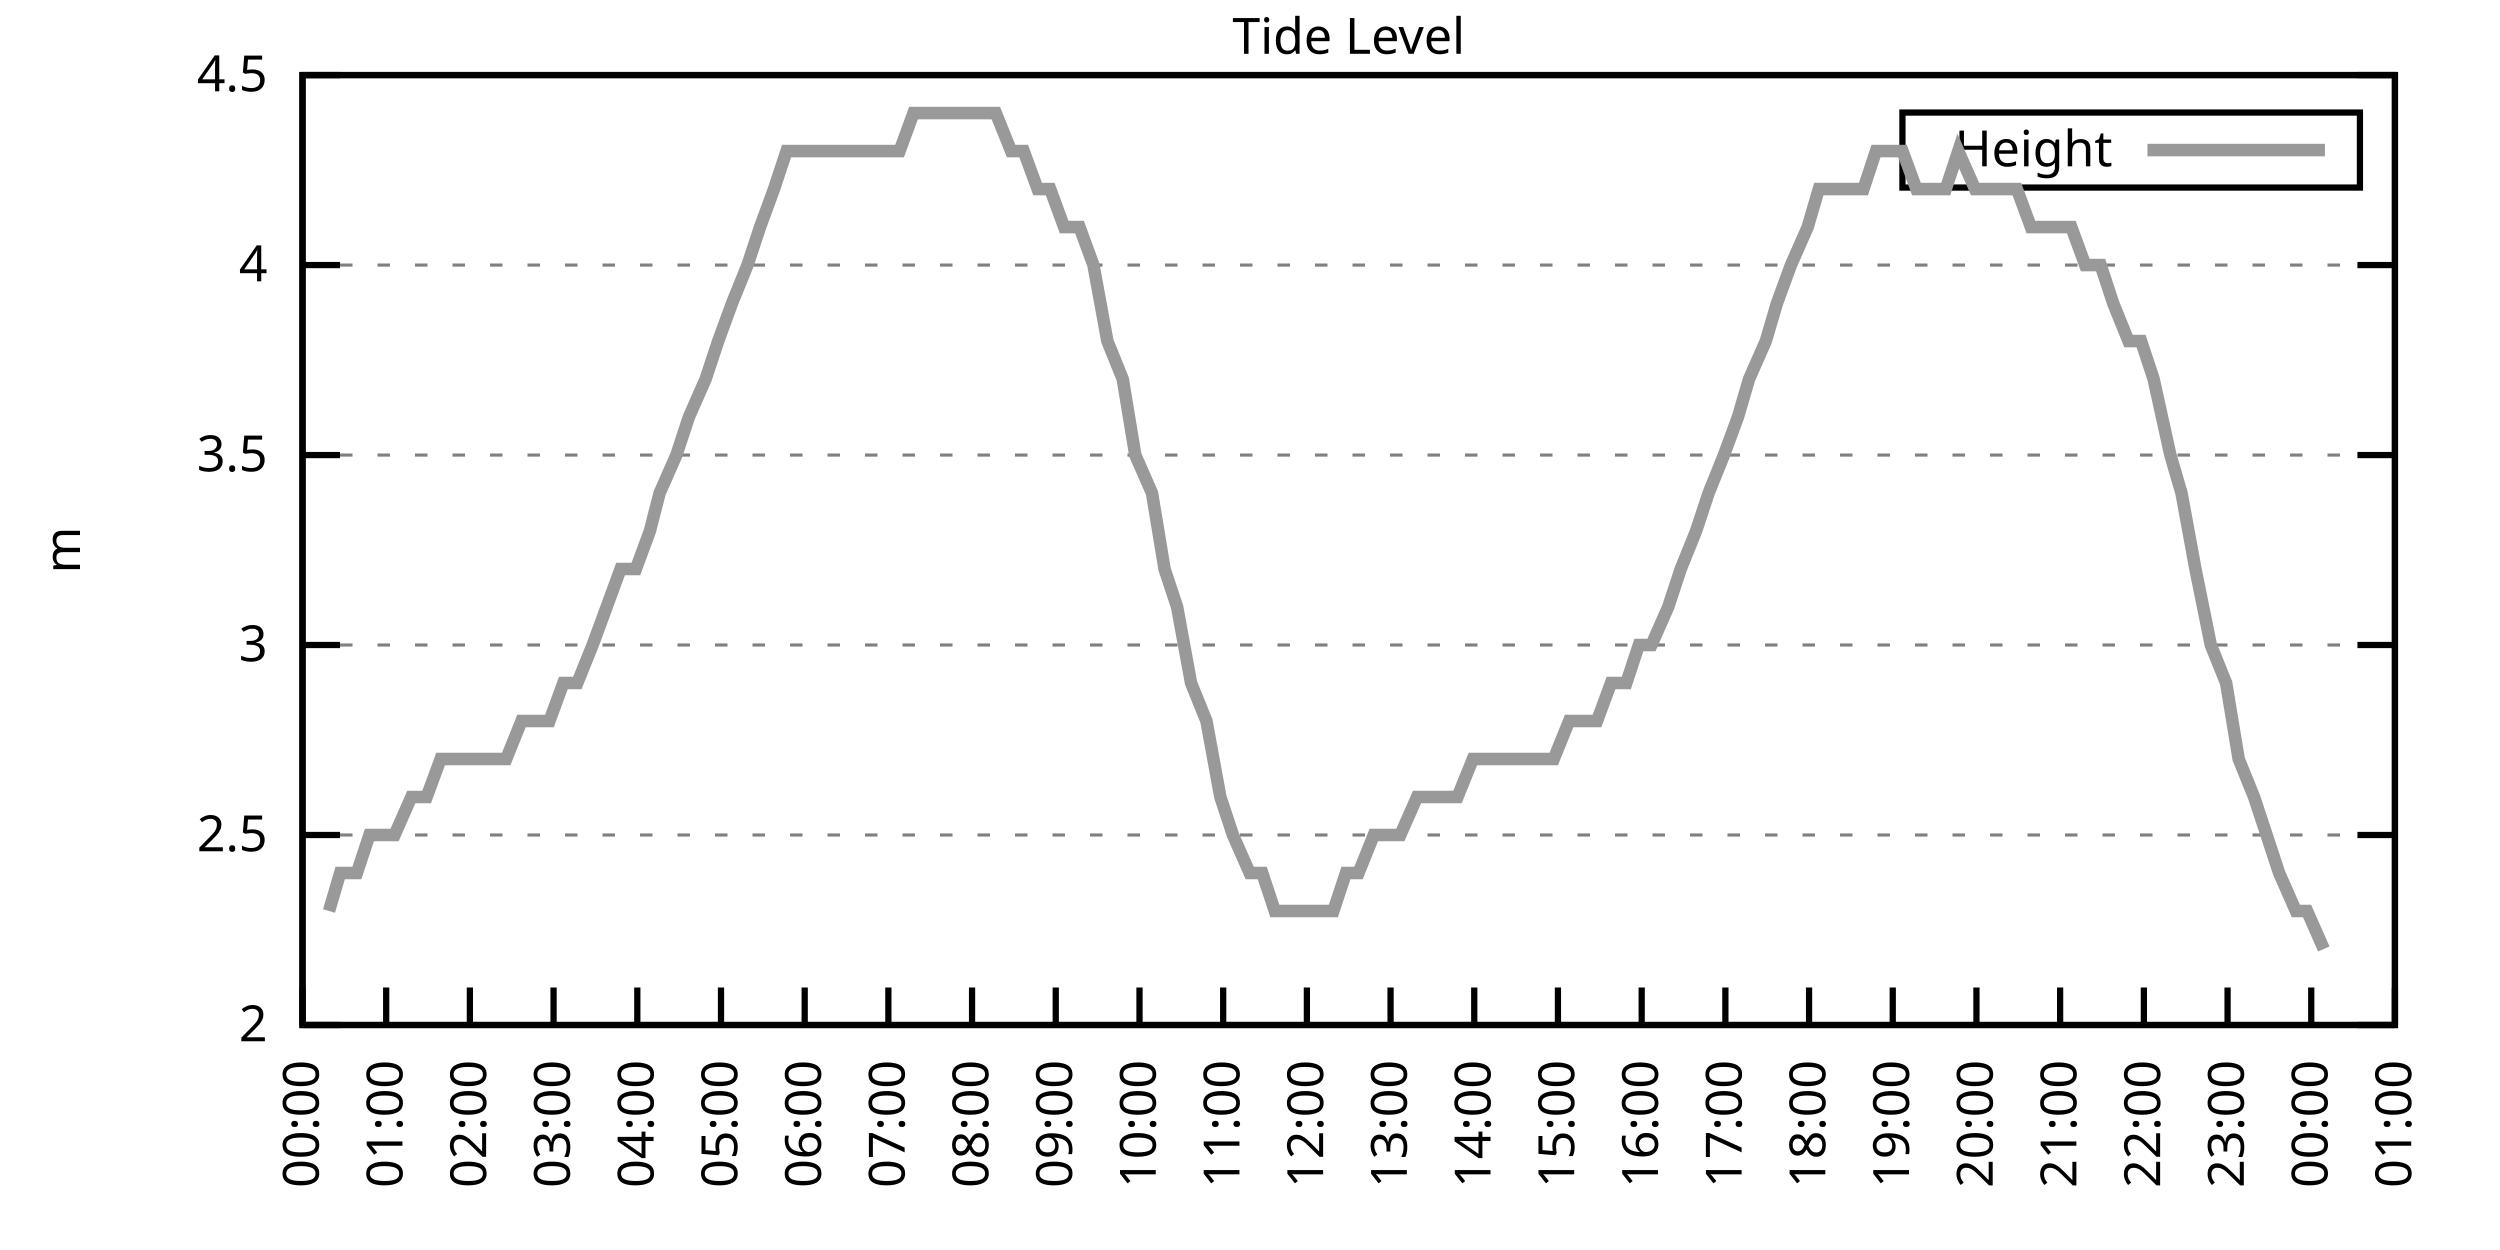
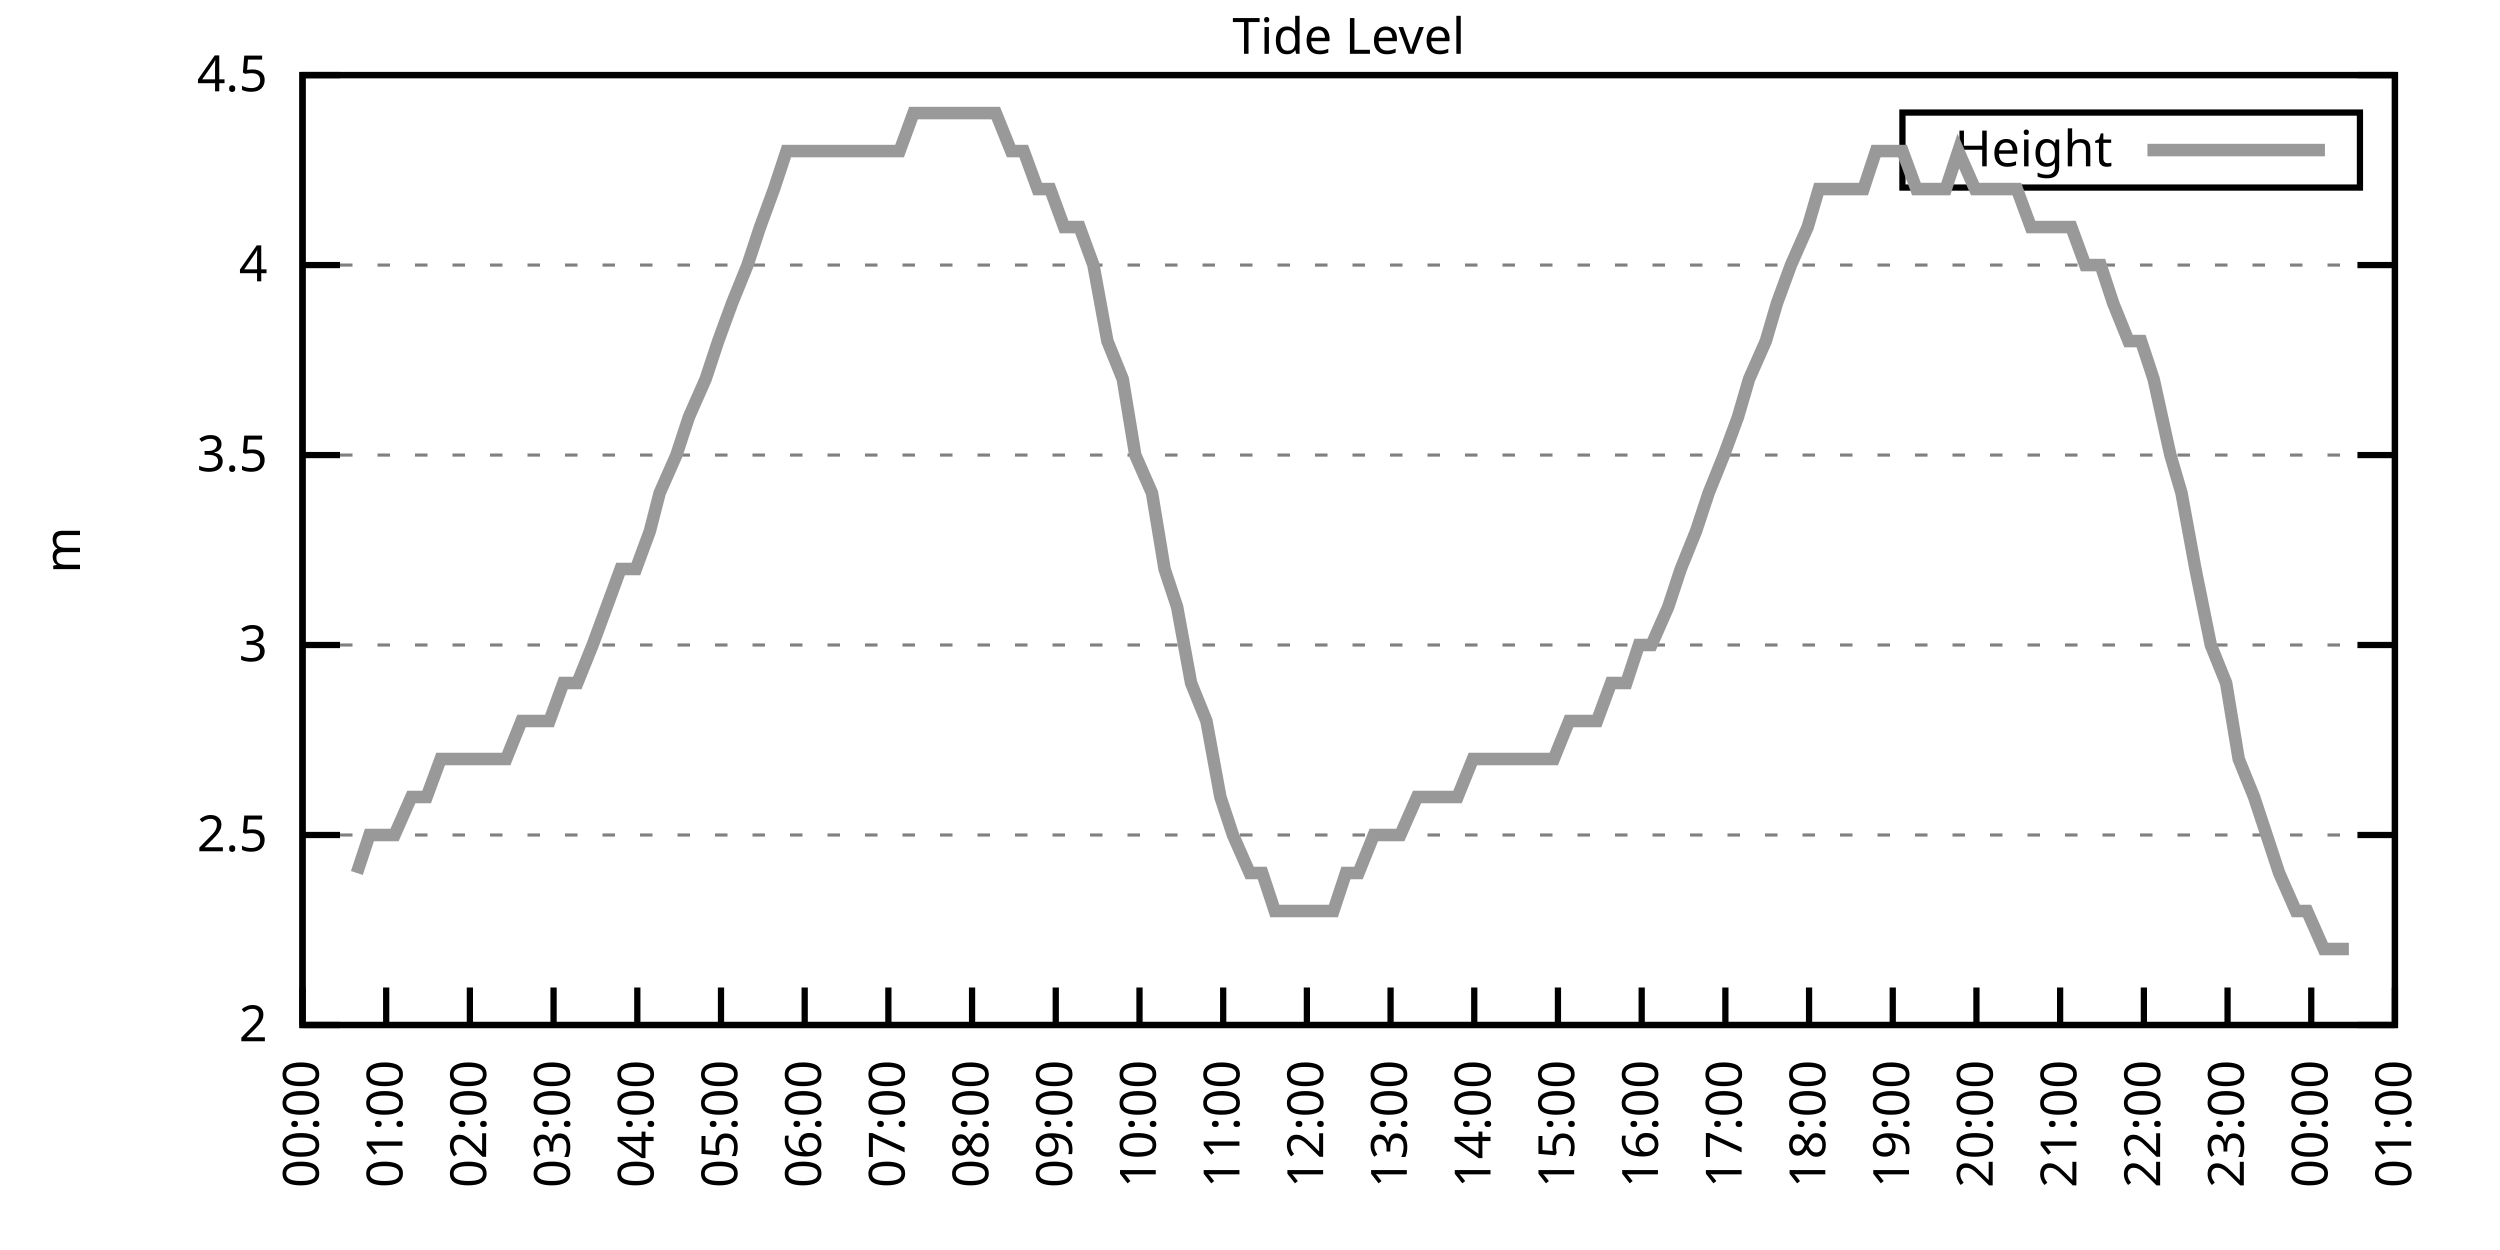
<svg xmlns="http://www.w3.org/2000/svg" xmlns:xlink="http://www.w3.org/1999/xlink" width="400" height="200" viewBox="0 0 400 200">
  <g id="gnuplot_canvas">
    <rect x="0" y="0" width="400" height="200" fill="none" />
    <defs>
      <circle id="gpDot" r="0.5" stroke-width="0.5" stroke="currentColor" />
      <path id="gpPt0" stroke-width="0.333" stroke="currentColor" d="M-1,0 h2 M0,-1 v2" />
      <path id="gpPt1" stroke-width="0.333" stroke="currentColor" d="M-1,-1 L1,1 M1,-1 L-1,1" />
      <path id="gpPt2" stroke-width="0.333" stroke="currentColor" d="M-1,0 L1,0 M0,-1 L0,1 M-1,-1 L1,1 M-1,1 L1,-1" />
      <rect id="gpPt3" stroke-width="0.333" stroke="currentColor" x="-1" y="-1" width="2" height="2" />
      <rect id="gpPt4" stroke-width="0.333" stroke="currentColor" fill="currentColor" x="-1" y="-1" width="2" height="2" />
      <circle id="gpPt5" stroke-width="0.333" stroke="currentColor" cx="0" cy="0" r="1" />
      <use xlink:href="#gpPt5" id="gpPt6" fill="currentColor" stroke="none" />
      <path id="gpPt7" stroke-width="0.333" stroke="currentColor" d="M0,-1.33 L-1.33,0.67 L1.33,0.67 z" />
      <use xlink:href="#gpPt7" id="gpPt8" fill="currentColor" stroke="none" />
      <use xlink:href="#gpPt7" id="gpPt9" stroke="currentColor" transform="rotate(180)" />
      <use xlink:href="#gpPt9" id="gpPt10" fill="currentColor" stroke="none" />
      <use xlink:href="#gpPt3" id="gpPt11" stroke="currentColor" transform="rotate(45)" />
      <use xlink:href="#gpPt11" id="gpPt12" fill="currentColor" stroke="none" />
      <path id="gpPt13" stroke-width="0.333" stroke="currentColor" d="M0,1.330 L1.265,0.411 L0.782,-1.067 L-0.782,-1.076 L-1.265,0.411 z" />
      <use xlink:href="#gpPt13" id="gpPt14" fill="currentColor" stroke="none" />
      <filter id="textbox" filterUnits="objectBoundingBox" x="0" y="0" height="1" width="1">
        <feFlood flood-color="white" flood-opacity="1" result="bgnd" />
        <feComposite in="SourceGraphic" in2="bgnd" operator="atop" />
      </filter>
      <filter id="greybox" filterUnits="objectBoundingBox" x="0" y="0" height="1" width="1">
        <feFlood flood-color="lightgrey" flood-opacity="1" result="grey" />
        <feComposite in="SourceGraphic" in2="grey" operator="atop" />
      </filter>
    </defs>
    <g fill="none" color="white" stroke="currentColor" stroke-width="1.00" stroke-linecap="butt" stroke-linejoin="miter">
</g>
    <g fill="none" color="black" stroke="currentColor" stroke-width="1.00" stroke-linecap="butt" stroke-linejoin="miter">
      <g stroke="none" shape-rendering="crispEdges">
        <polygon fill="rgb(255, 255, 255)" points="48.40,164.00 383.18,164.00 383.18,12.02 48.40,12.02 " />
      </g>
    </g>
    <g fill="none" color="black" stroke="currentColor" stroke-width="1.00" stroke-linecap="butt" stroke-linejoin="miter">
</g>
    <g fill="none" color="black" stroke="black" stroke-width="0.50" stroke-linecap="butt" stroke-linejoin="miter">
</g>
    <g fill="none" color="gray" stroke="currentColor" stroke-width="0.50" stroke-linecap="butt" stroke-linejoin="miter">
      <path stroke="gray" stroke-dasharray="2,4" class="gridline" d="M48.40,164.00 L383.19,164.00  " />
    </g>
    <g fill="none" color="gray" stroke="gray" stroke-width="1.00" stroke-linecap="butt" stroke-linejoin="miter">
</g>
    <g fill="none" color="black" stroke="currentColor" stroke-width="1.00" stroke-linecap="butt" stroke-linejoin="miter">
      <path stroke="black" d="M48.40,164.00 L54.40,164.00 M383.19,164.00 L377.19,164.00  " />
      <g transform="translate(42.80,166.60)" stroke="none" fill="black" font-family="Sans" font-size="8.00" text-anchor="end">
        <text>
          <tspan font-family="Sans"> 2</tspan>
        </text>
      </g>
    </g>
    <g fill="none" color="black" stroke="currentColor" stroke-width="1.00" stroke-linecap="butt" stroke-linejoin="miter">
</g>
    <g fill="none" color="black" stroke="black" stroke-width="0.50" stroke-linecap="butt" stroke-linejoin="miter">
</g>
    <g fill="none" color="gray" stroke="currentColor" stroke-width="0.50" stroke-linecap="butt" stroke-linejoin="miter">
      <path stroke="gray" stroke-dasharray="2,4" class="gridline" d="M48.40,133.60 L383.19,133.60  " />
    </g>
    <g fill="none" color="gray" stroke="gray" stroke-width="1.00" stroke-linecap="butt" stroke-linejoin="miter">
</g>
    <g fill="none" color="black" stroke="currentColor" stroke-width="1.00" stroke-linecap="butt" stroke-linejoin="miter">
      <path stroke="black" d="M48.40,133.60 L54.40,133.60 M383.19,133.60 L377.19,133.60  " />
      <g transform="translate(42.80,136.20)" stroke="none" fill="black" font-family="Sans" font-size="8.00" text-anchor="end">
        <text>
          <tspan font-family="Sans"> 2.5</tspan>
        </text>
      </g>
    </g>
    <g fill="none" color="black" stroke="currentColor" stroke-width="1.00" stroke-linecap="butt" stroke-linejoin="miter">
</g>
    <g fill="none" color="black" stroke="black" stroke-width="0.50" stroke-linecap="butt" stroke-linejoin="miter">
</g>
    <g fill="none" color="gray" stroke="currentColor" stroke-width="0.50" stroke-linecap="butt" stroke-linejoin="miter">
      <path stroke="gray" stroke-dasharray="2,4" class="gridline" d="M48.40,103.20 L383.19,103.20  " />
    </g>
    <g fill="none" color="gray" stroke="gray" stroke-width="1.00" stroke-linecap="butt" stroke-linejoin="miter">
</g>
    <g fill="none" color="black" stroke="currentColor" stroke-width="1.00" stroke-linecap="butt" stroke-linejoin="miter">
      <path stroke="black" d="M48.40,103.20 L54.40,103.20 M383.19,103.20 L377.19,103.20  " />
      <g transform="translate(42.80,105.80)" stroke="none" fill="black" font-family="Sans" font-size="8.00" text-anchor="end">
        <text>
          <tspan font-family="Sans"> 3</tspan>
        </text>
      </g>
    </g>
    <g fill="none" color="black" stroke="currentColor" stroke-width="1.00" stroke-linecap="butt" stroke-linejoin="miter">
</g>
    <g fill="none" color="black" stroke="black" stroke-width="0.50" stroke-linecap="butt" stroke-linejoin="miter">
</g>
    <g fill="none" color="gray" stroke="currentColor" stroke-width="0.50" stroke-linecap="butt" stroke-linejoin="miter">
      <path stroke="gray" stroke-dasharray="2,4" class="gridline" d="M48.40,72.81 L383.19,72.81  " />
    </g>
    <g fill="none" color="gray" stroke="gray" stroke-width="1.00" stroke-linecap="butt" stroke-linejoin="miter">
</g>
    <g fill="none" color="black" stroke="currentColor" stroke-width="1.00" stroke-linecap="butt" stroke-linejoin="miter">
      <path stroke="black" d="M48.40,72.81 L54.40,72.81 M383.19,72.81 L377.19,72.81  " />
      <g transform="translate(42.80,75.41)" stroke="none" fill="black" font-family="Sans" font-size="8.00" text-anchor="end">
        <text>
          <tspan font-family="Sans"> 3.5</tspan>
        </text>
      </g>
    </g>
    <g fill="none" color="black" stroke="currentColor" stroke-width="1.00" stroke-linecap="butt" stroke-linejoin="miter">
</g>
    <g fill="none" color="black" stroke="black" stroke-width="0.50" stroke-linecap="butt" stroke-linejoin="miter">
</g>
    <g fill="none" color="gray" stroke="currentColor" stroke-width="0.50" stroke-linecap="butt" stroke-linejoin="miter">
      <path stroke="gray" stroke-dasharray="2,4" class="gridline" d="M48.40,42.41 L383.19,42.41  " />
    </g>
    <g fill="none" color="gray" stroke="gray" stroke-width="1.00" stroke-linecap="butt" stroke-linejoin="miter">
</g>
    <g fill="none" color="black" stroke="currentColor" stroke-width="1.00" stroke-linecap="butt" stroke-linejoin="miter">
      <path stroke="black" d="M48.40,42.41 L54.40,42.41 M383.19,42.41 L377.19,42.41  " />
      <g transform="translate(42.80,45.01)" stroke="none" fill="black" font-family="Sans" font-size="8.00" text-anchor="end">
        <text>
          <tspan font-family="Sans"> 4</tspan>
        </text>
      </g>
    </g>
    <g fill="none" color="black" stroke="currentColor" stroke-width="1.00" stroke-linecap="butt" stroke-linejoin="miter">
</g>
    <g fill="none" color="black" stroke="black" stroke-width="0.50" stroke-linecap="butt" stroke-linejoin="miter">
</g>
    <g fill="none" color="gray" stroke="currentColor" stroke-width="0.50" stroke-linecap="butt" stroke-linejoin="miter">
      <path stroke="gray" stroke-dasharray="2,4" class="gridline" d="M48.40,12.01 L383.19,12.01  " />
    </g>
    <g fill="none" color="gray" stroke="gray" stroke-width="1.00" stroke-linecap="butt" stroke-linejoin="miter">
</g>
    <g fill="none" color="black" stroke="currentColor" stroke-width="1.00" stroke-linecap="butt" stroke-linejoin="miter">
      <path stroke="black" d="M48.40,12.01 L54.40,12.01 M383.19,12.01 L377.19,12.01  " />
      <g transform="translate(42.80,14.61)" stroke="none" fill="black" font-family="Sans" font-size="8.00" text-anchor="end">
        <text>
          <tspan font-family="Sans"> 4.5</tspan>
        </text>
      </g>
    </g>
    <g fill="none" color="black" stroke="currentColor" stroke-width="1.00" stroke-linecap="butt" stroke-linejoin="miter">
      <path stroke="black" d="M48.40,164.00 L48.40,158.00  " />
      <g transform="translate(51.00,169.60) rotate(270.00)" stroke="none" fill="black" font-family="Sans" font-size="8.00" text-anchor="end">
        <text>
          <tspan font-family="Sans">00:00</tspan>
        </text>
      </g>
    </g>
    <g fill="none" color="black" stroke="currentColor" stroke-width="1.00" stroke-linecap="butt" stroke-linejoin="miter">
      <path stroke="black" d="M61.79,164.00 L61.79,158.00  " />
      <g transform="translate(64.39,169.60) rotate(270.00)" stroke="none" fill="black" font-family="Sans" font-size="8.00" text-anchor="end">
        <text>
          <tspan font-family="Sans">01:00</tspan>
        </text>
      </g>
    </g>
    <g fill="none" color="black" stroke="currentColor" stroke-width="1.00" stroke-linecap="butt" stroke-linejoin="miter">
      <path stroke="black" d="M75.18,164.00 L75.18,158.00  " />
      <g transform="translate(77.78,169.60) rotate(270.00)" stroke="none" fill="black" font-family="Sans" font-size="8.00" text-anchor="end">
        <text>
          <tspan font-family="Sans">02:00</tspan>
        </text>
      </g>
    </g>
    <g fill="none" color="black" stroke="currentColor" stroke-width="1.00" stroke-linecap="butt" stroke-linejoin="miter">
      <path stroke="black" d="M88.57,164.00 L88.57,158.00  " />
      <g transform="translate(91.17,169.60) rotate(270.00)" stroke="none" fill="black" font-family="Sans" font-size="8.00" text-anchor="end">
        <text>
          <tspan font-family="Sans">03:00</tspan>
        </text>
      </g>
    </g>
    <g fill="none" color="black" stroke="currentColor" stroke-width="1.00" stroke-linecap="butt" stroke-linejoin="miter">
      <path stroke="black" d="M101.97,164.00 L101.97,158.00  " />
      <g transform="translate(104.57,169.60) rotate(270.00)" stroke="none" fill="black" font-family="Sans" font-size="8.00" text-anchor="end">
        <text>
          <tspan font-family="Sans">04:00</tspan>
        </text>
      </g>
    </g>
    <g fill="none" color="black" stroke="currentColor" stroke-width="1.00" stroke-linecap="butt" stroke-linejoin="miter">
      <path stroke="black" d="M115.36,164.00 L115.36,158.00  " />
      <g transform="translate(117.96,169.60) rotate(270.00)" stroke="none" fill="black" font-family="Sans" font-size="8.00" text-anchor="end">
        <text>
          <tspan font-family="Sans">05:00</tspan>
        </text>
      </g>
    </g>
    <g fill="none" color="black" stroke="currentColor" stroke-width="1.00" stroke-linecap="butt" stroke-linejoin="miter">
      <path stroke="black" d="M128.75,164.00 L128.75,158.00  " />
      <g transform="translate(131.35,169.60) rotate(270.00)" stroke="none" fill="black" font-family="Sans" font-size="8.00" text-anchor="end">
        <text>
          <tspan font-family="Sans">06:00</tspan>
        </text>
      </g>
    </g>
    <g fill="none" color="black" stroke="currentColor" stroke-width="1.00" stroke-linecap="butt" stroke-linejoin="miter">
      <path stroke="black" d="M142.14,164.00 L142.14,158.00  " />
      <g transform="translate(144.74,169.60) rotate(270.00)" stroke="none" fill="black" font-family="Sans" font-size="8.00" text-anchor="end">
        <text>
          <tspan font-family="Sans">07:00</tspan>
        </text>
      </g>
    </g>
    <g fill="none" color="black" stroke="currentColor" stroke-width="1.00" stroke-linecap="butt" stroke-linejoin="miter">
      <path stroke="black" d="M155.53,164.00 L155.53,158.00  " />
      <g transform="translate(158.13,169.60) rotate(270.00)" stroke="none" fill="black" font-family="Sans" font-size="8.00" text-anchor="end">
        <text>
          <tspan font-family="Sans">08:00</tspan>
        </text>
      </g>
    </g>
    <g fill="none" color="black" stroke="currentColor" stroke-width="1.00" stroke-linecap="butt" stroke-linejoin="miter">
      <path stroke="black" d="M168.92,164.00 L168.92,158.00  " />
      <g transform="translate(171.52,169.60) rotate(270.00)" stroke="none" fill="black" font-family="Sans" font-size="8.00" text-anchor="end">
        <text>
          <tspan font-family="Sans">09:00</tspan>
        </text>
      </g>
    </g>
    <g fill="none" color="black" stroke="currentColor" stroke-width="1.00" stroke-linecap="butt" stroke-linejoin="miter">
      <path stroke="black" d="M182.32,164.00 L182.32,158.00  " />
      <g transform="translate(184.92,169.60) rotate(270.00)" stroke="none" fill="black" font-family="Sans" font-size="8.00" text-anchor="end">
        <text>
          <tspan font-family="Sans">10:00</tspan>
        </text>
      </g>
    </g>
    <g fill="none" color="black" stroke="currentColor" stroke-width="1.00" stroke-linecap="butt" stroke-linejoin="miter">
      <path stroke="black" d="M195.71,164.00 L195.71,158.00  " />
      <g transform="translate(198.31,169.60) rotate(270.00)" stroke="none" fill="black" font-family="Sans" font-size="8.00" text-anchor="end">
        <text>
          <tspan font-family="Sans">11:00</tspan>
        </text>
      </g>
    </g>
    <g fill="none" color="black" stroke="currentColor" stroke-width="1.00" stroke-linecap="butt" stroke-linejoin="miter">
      <path stroke="black" d="M209.10,164.00 L209.10,158.00  " />
      <g transform="translate(211.70,169.60) rotate(270.00)" stroke="none" fill="black" font-family="Sans" font-size="8.00" text-anchor="end">
        <text>
          <tspan font-family="Sans">12:00</tspan>
        </text>
      </g>
    </g>
    <g fill="none" color="black" stroke="currentColor" stroke-width="1.00" stroke-linecap="butt" stroke-linejoin="miter">
      <path stroke="black" d="M222.49,164.00 L222.49,158.00  " />
      <g transform="translate(225.09,169.60) rotate(270.00)" stroke="none" fill="black" font-family="Sans" font-size="8.00" text-anchor="end">
        <text>
          <tspan font-family="Sans">13:00</tspan>
        </text>
      </g>
    </g>
    <g fill="none" color="black" stroke="currentColor" stroke-width="1.00" stroke-linecap="butt" stroke-linejoin="miter">
      <path stroke="black" d="M235.88,164.00 L235.88,158.00  " />
      <g transform="translate(238.48,169.60) rotate(270.00)" stroke="none" fill="black" font-family="Sans" font-size="8.00" text-anchor="end">
        <text>
          <tspan font-family="Sans">14:00</tspan>
        </text>
      </g>
    </g>
    <g fill="none" color="black" stroke="currentColor" stroke-width="1.00" stroke-linecap="butt" stroke-linejoin="miter">
      <path stroke="black" d="M249.27,164.00 L249.27,158.00  " />
      <g transform="translate(251.87,169.60) rotate(270.00)" stroke="none" fill="black" font-family="Sans" font-size="8.00" text-anchor="end">
        <text>
          <tspan font-family="Sans">15:00</tspan>
        </text>
      </g>
    </g>
    <g fill="none" color="black" stroke="currentColor" stroke-width="1.00" stroke-linecap="butt" stroke-linejoin="miter">
      <path stroke="black" d="M262.67,164.00 L262.67,158.00  " />
      <g transform="translate(265.27,169.60) rotate(270.00)" stroke="none" fill="black" font-family="Sans" font-size="8.00" text-anchor="end">
        <text>
          <tspan font-family="Sans">16:00</tspan>
        </text>
      </g>
    </g>
    <g fill="none" color="black" stroke="currentColor" stroke-width="1.00" stroke-linecap="butt" stroke-linejoin="miter">
      <path stroke="black" d="M276.06,164.00 L276.06,158.00  " />
      <g transform="translate(278.66,169.60) rotate(270.00)" stroke="none" fill="black" font-family="Sans" font-size="8.00" text-anchor="end">
        <text>
          <tspan font-family="Sans">17:00</tspan>
        </text>
      </g>
    </g>
    <g fill="none" color="black" stroke="currentColor" stroke-width="1.00" stroke-linecap="butt" stroke-linejoin="miter">
      <path stroke="black" d="M289.45,164.00 L289.45,158.00  " />
      <g transform="translate(292.05,169.60) rotate(270.00)" stroke="none" fill="black" font-family="Sans" font-size="8.00" text-anchor="end">
        <text>
          <tspan font-family="Sans">18:00</tspan>
        </text>
      </g>
    </g>
    <g fill="none" color="black" stroke="currentColor" stroke-width="1.00" stroke-linecap="butt" stroke-linejoin="miter">
      <path stroke="black" d="M302.84,164.00 L302.84,158.00  " />
      <g transform="translate(305.44,169.60) rotate(270.00)" stroke="none" fill="black" font-family="Sans" font-size="8.00" text-anchor="end">
        <text>
          <tspan font-family="Sans">19:00</tspan>
        </text>
      </g>
    </g>
    <g fill="none" color="black" stroke="currentColor" stroke-width="1.00" stroke-linecap="butt" stroke-linejoin="miter">
      <path stroke="black" d="M316.23,164.00 L316.23,158.00  " />
      <g transform="translate(318.83,169.60) rotate(270.00)" stroke="none" fill="black" font-family="Sans" font-size="8.00" text-anchor="end">
        <text>
          <tspan font-family="Sans">20:00</tspan>
        </text>
      </g>
    </g>
    <g fill="none" color="black" stroke="currentColor" stroke-width="1.00" stroke-linecap="butt" stroke-linejoin="miter">
      <path stroke="black" d="M329.62,164.00 L329.62,158.00  " />
      <g transform="translate(332.22,169.60) rotate(270.00)" stroke="none" fill="black" font-family="Sans" font-size="8.00" text-anchor="end">
        <text>
          <tspan font-family="Sans">21:00</tspan>
        </text>
      </g>
    </g>
    <g fill="none" color="black" stroke="currentColor" stroke-width="1.00" stroke-linecap="butt" stroke-linejoin="miter">
      <path stroke="black" d="M343.02,164.00 L343.02,158.00  " />
      <g transform="translate(345.62,169.60) rotate(270.00)" stroke="none" fill="black" font-family="Sans" font-size="8.00" text-anchor="end">
        <text>
          <tspan font-family="Sans">22:00</tspan>
        </text>
      </g>
    </g>
    <g fill="none" color="black" stroke="currentColor" stroke-width="1.00" stroke-linecap="butt" stroke-linejoin="miter">
      <path stroke="black" d="M356.41,164.00 L356.41,158.00  " />
      <g transform="translate(359.01,169.60) rotate(270.00)" stroke="none" fill="black" font-family="Sans" font-size="8.00" text-anchor="end">
        <text>
          <tspan font-family="Sans">23:00</tspan>
        </text>
      </g>
    </g>
    <g fill="none" color="black" stroke="currentColor" stroke-width="1.00" stroke-linecap="butt" stroke-linejoin="miter">
      <path stroke="black" d="M369.80,164.00 L369.80,158.00  " />
      <g transform="translate(372.40,169.60) rotate(270.00)" stroke="none" fill="black" font-family="Sans" font-size="8.00" text-anchor="end">
        <text>
          <tspan font-family="Sans">00:00</tspan>
        </text>
      </g>
    </g>
    <g fill="none" color="black" stroke="currentColor" stroke-width="1.00" stroke-linecap="butt" stroke-linejoin="miter">
      <path stroke="black" d="M383.19,164.00 L383.19,158.00  " />
      <g transform="translate(385.79,169.60) rotate(270.00)" stroke="none" fill="black" font-family="Sans" font-size="8.00" text-anchor="end">
        <text>
          <tspan font-family="Sans">01:00</tspan>
        </text>
      </g>
    </g>
    <g fill="none" color="black" stroke="currentColor" stroke-width="1.00" stroke-linecap="butt" stroke-linejoin="miter">
</g>
    <g fill="none" color="black" stroke="currentColor" stroke-width="1.00" stroke-linecap="butt" stroke-linejoin="miter">
      <path stroke="black" d="M48.40,12.01 L48.40,164.00 L383.19,164.00 L383.19,12.01 L48.40,12.01 Z  " />
    </g>
    <g fill="none" color="black" stroke="currentColor" stroke-width="1.00" stroke-linecap="butt" stroke-linejoin="miter">
</g>
    <g fill="none" color="black" stroke="currentColor" stroke-width="1.00" stroke-linecap="butt" stroke-linejoin="miter">
      <path stroke="black" d="M304.39,30.01 L304.39,18.01 L377.59,18.01 L377.59,30.01 L304.39,30.01 Z  " />
    </g>
    <g id="Tide_level_plot_1">
      <g fill="none" color="white" stroke="black" stroke-width="2.00" stroke-linecap="butt" stroke-linejoin="miter">
</g>
      <g fill="none" color="black" stroke="currentColor" stroke-width="2.00" stroke-linecap="butt" stroke-linejoin="miter">
        <g transform="translate(337.99,26.61)" stroke="none" fill="black" font-family="Sans" font-size="8.00" text-anchor="end">
          <text>
            <tspan font-family="Sans">Height</tspan>
          </text>
        </g>
      </g>
      <g fill="none" color="black" stroke="currentColor" stroke-width="2.00" stroke-linecap="butt" stroke-linejoin="miter">
-         <path stroke="rgb(153, 153, 153)" d="M343.59,24.01 L371.99,24.01 M52.64,145.76 L54.43,139.68 L57.10,139.68 L59.11,133.60 L61.35,133.60 L63.13,133.60   L65.81,127.52 L68.26,127.52 L70.50,121.44 L72.73,121.44 L74.74,121.44 L76.75,121.44 L79.42,121.44 L80.99,121.44   L83.44,115.36 L85.90,115.36 L87.91,115.36 L90.14,109.28 L92.37,109.28 L94.82,103.20 L97.06,97.12 L99.29,91.04   L101.74,91.04 L103.98,84.97 L105.54,78.89 L108.22,72.81 L110.22,66.73 L112.90,60.65 L114.91,54.57 L117.14,48.49   L119.60,42.41 L121.61,36.33 L123.84,30.25 L125.85,24.17 L128.53,24.17 L130.76,24.17 L132.32,24.17 L135.22,24.17   L137.23,24.17 L139.69,24.17 L141.92,24.17 L143.93,24.17 L146.16,18.09 L148.39,18.09 L150.40,18.09 L152.85,18.09   L155.09,18.09 L157.10,18.09 L159.33,18.09 L161.78,24.17 L163.79,24.17 L166.02,30.25 L168.03,30.25 L170.26,36.33   L172.72,36.33 L174.95,42.41 L177.18,54.57 L179.64,60.65 L181.65,72.81 L184.32,78.89 L186.33,91.04 L188.34,97.12   L190.57,109.28 L193.03,115.36 L195.26,127.52 L197.27,133.60 L199.95,139.68 L201.96,139.68 L203.97,145.76 L206.20,145.76   L208.88,145.76 L210.66,145.76 L213.34,145.76 L215.35,139.68 L217.36,139.68 L219.81,133.60 L221.82,133.60 L224.05,133.60   L226.73,127.52 L228.74,127.52 L231.20,127.52 L233.20,127.52 L235.66,121.44 L237.89,121.44 L240.12,121.44 L242.36,121.44   L244.59,121.44 L246.60,121.44 L248.60,121.44 L251.06,115.36 L253.07,115.36 L255.52,115.36 L257.76,109.28 L260.21,109.28   L262.22,103.20 L264.23,103.20 L266.91,97.12 L268.92,91.04 L271.37,84.97 L273.38,78.89 L275.83,72.81 L278.07,66.73   L279.85,60.65 L282.53,54.57 L284.32,48.49 L286.55,42.41 L289.23,36.33 L291.01,30.25 L293.69,30.25 L295.70,30.25   L298.15,30.25 L300.16,24.17 L302.39,24.17 L304.40,24.17 L306.63,30.25 L309.31,30.25 L311.32,30.25 L313.33,24.17   L316.01,30.25 L317.57,30.25 L320.03,30.25 L322.70,30.25 L324.94,36.33 L327.17,36.33 L329.18,36.33 L331.41,36.33   L333.64,42.41 L336.10,42.41 L338.10,48.49 L340.56,54.57 L342.57,54.57 L344.58,60.65 L347.26,72.81 L349.04,78.89   L351.27,91.04 L353.73,103.20 L356.18,109.28 L358.19,121.44 L360.65,127.52 L362.66,133.60 L364.66,139.68 L367.34,145.76   L369.13,145.76 L371.81,151.84  " />
+         <path stroke="rgb(153, 153, 153)" d="M343.59,24.01 L371.99,24.01 M57.10,139.68 L59.11,133.60 L61.35,133.60 L63.13,133.60 L65.81,127.52 L68.26,127.52   L70.50,121.44 L72.73,121.44 L74.74,121.44 L76.75,121.44 L79.42,121.44 L80.99,121.44 L83.44,115.36 L85.90,115.36   L87.91,115.36 L90.14,109.28 L92.37,109.28 L94.82,103.20 L97.06,97.12 L99.29,91.04 L101.74,91.04 L103.98,84.97   L105.54,78.89 L108.22,72.81 L110.22,66.73 L112.90,60.65 L114.91,54.57 L117.14,48.49 L119.60,42.41 L121.61,36.33   L123.84,30.25 L125.85,24.17 L128.53,24.17 L130.76,24.17 L132.32,24.17 L135.22,24.17 L137.23,24.17 L139.69,24.17   L141.92,24.17 L143.93,24.17 L146.16,18.09 L148.39,18.09 L150.40,18.09 L152.85,18.09 L155.09,18.09 L157.10,18.09   L159.33,18.09 L161.78,24.17 L163.79,24.17 L166.02,30.25 L168.03,30.25 L170.26,36.33 L172.72,36.33 L174.95,42.41   L177.18,54.57 L179.64,60.65 L181.65,72.81 L184.32,78.89 L186.33,91.04 L188.34,97.12 L190.57,109.28 L193.03,115.36   L195.26,127.52 L197.27,133.60 L199.95,139.68 L201.96,139.68 L203.97,145.76 L206.20,145.76 L208.88,145.76 L210.66,145.76   L213.34,145.76 L215.35,139.68 L217.36,139.68 L219.81,133.60 L221.82,133.60 L224.05,133.60 L226.73,127.52 L228.74,127.52   L231.20,127.52 L233.20,127.52 L235.66,121.44 L237.89,121.44 L240.12,121.44 L242.36,121.44 L244.59,121.44 L246.60,121.44   L248.60,121.44 L251.06,115.36 L253.07,115.36 L255.52,115.36 L257.76,109.28 L260.21,109.28 L262.22,103.20 L264.23,103.20   L266.91,97.12 L268.92,91.04 L271.37,84.97 L273.38,78.89 L275.83,72.81 L278.07,66.73 L279.85,60.65 L282.53,54.57   L284.32,48.49 L286.55,42.41 L289.23,36.33 L291.01,30.25 L293.69,30.25 L295.70,30.25 L298.15,30.25 L300.16,24.17   L302.39,24.17 L304.40,24.17 L306.63,30.25 L309.31,30.25 L311.32,30.25 L313.33,24.17 L316.01,30.25 L317.57,30.25   L320.03,30.25 L322.70,30.25 L324.94,36.33 L327.17,36.33 L329.18,36.33 L331.41,36.33 L333.64,42.41 L336.10,42.41   L338.10,48.49 L340.56,54.57 L342.57,54.57 L344.58,60.65 L347.26,72.81 L349.04,78.89 L351.27,91.04 L353.73,103.20   L356.18,109.28 L358.19,121.44 L360.65,127.52 L362.66,133.60 L364.66,139.68 L367.34,145.76 L369.13,145.76 L371.81,151.84   L373.82,151.84 L375.82,151.84  " />
      </g>
    </g>
    <g fill="none" color="black" stroke="currentColor" stroke-width="2.00" stroke-linecap="butt" stroke-linejoin="miter">
</g>
    <g fill="none" color="black" stroke="black" stroke-width="1.00" stroke-linecap="butt" stroke-linejoin="miter">
</g>
    <g fill="none" color="black" stroke="currentColor" stroke-width="1.00" stroke-linecap="butt" stroke-linejoin="miter">
      <path stroke="black" d="M48.40,12.01 L48.40,164.00 L383.19,164.00 L383.19,12.01 L48.40,12.01 Z  " />
      <g transform="translate(12.80,88.01) rotate(270.00)" stroke="none" fill="black" font-family="Sans" font-size="8.00" text-anchor="middle">
        <text>
          <tspan font-family="Sans">m</tspan>
        </text>
      </g>
    </g>
    <g fill="none" color="black" stroke="currentColor" stroke-width="1.00" stroke-linecap="butt" stroke-linejoin="miter">
</g>
    <g fill="none" color="black" stroke="currentColor" stroke-width="1.00" stroke-linecap="butt" stroke-linejoin="miter">
      <g transform="translate(215.79,8.61)" stroke="none" fill="black" font-family="Sans" font-size="8.00" text-anchor="middle">
        <text>
          <tspan font-family="Sans">Tide Level</tspan>
        </text>
      </g>
    </g>
    <g fill="none" color="black" stroke="currentColor" stroke-width="1.00" stroke-linecap="butt" stroke-linejoin="miter">
</g>
  </g>
</svg>
